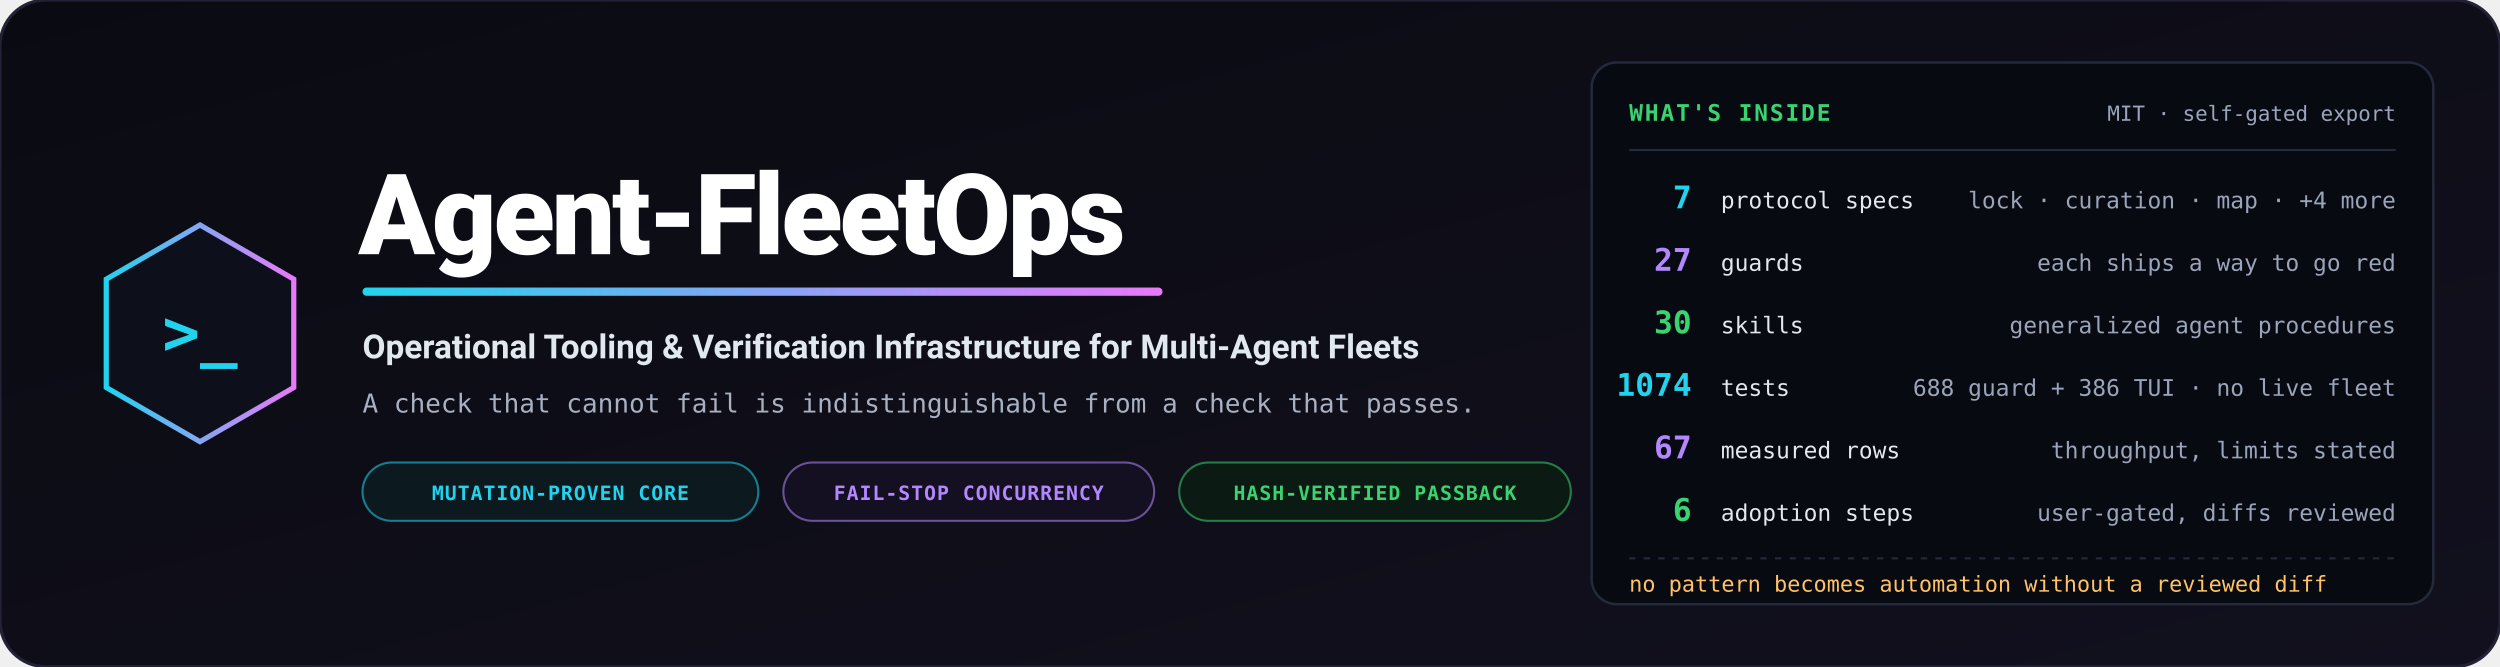
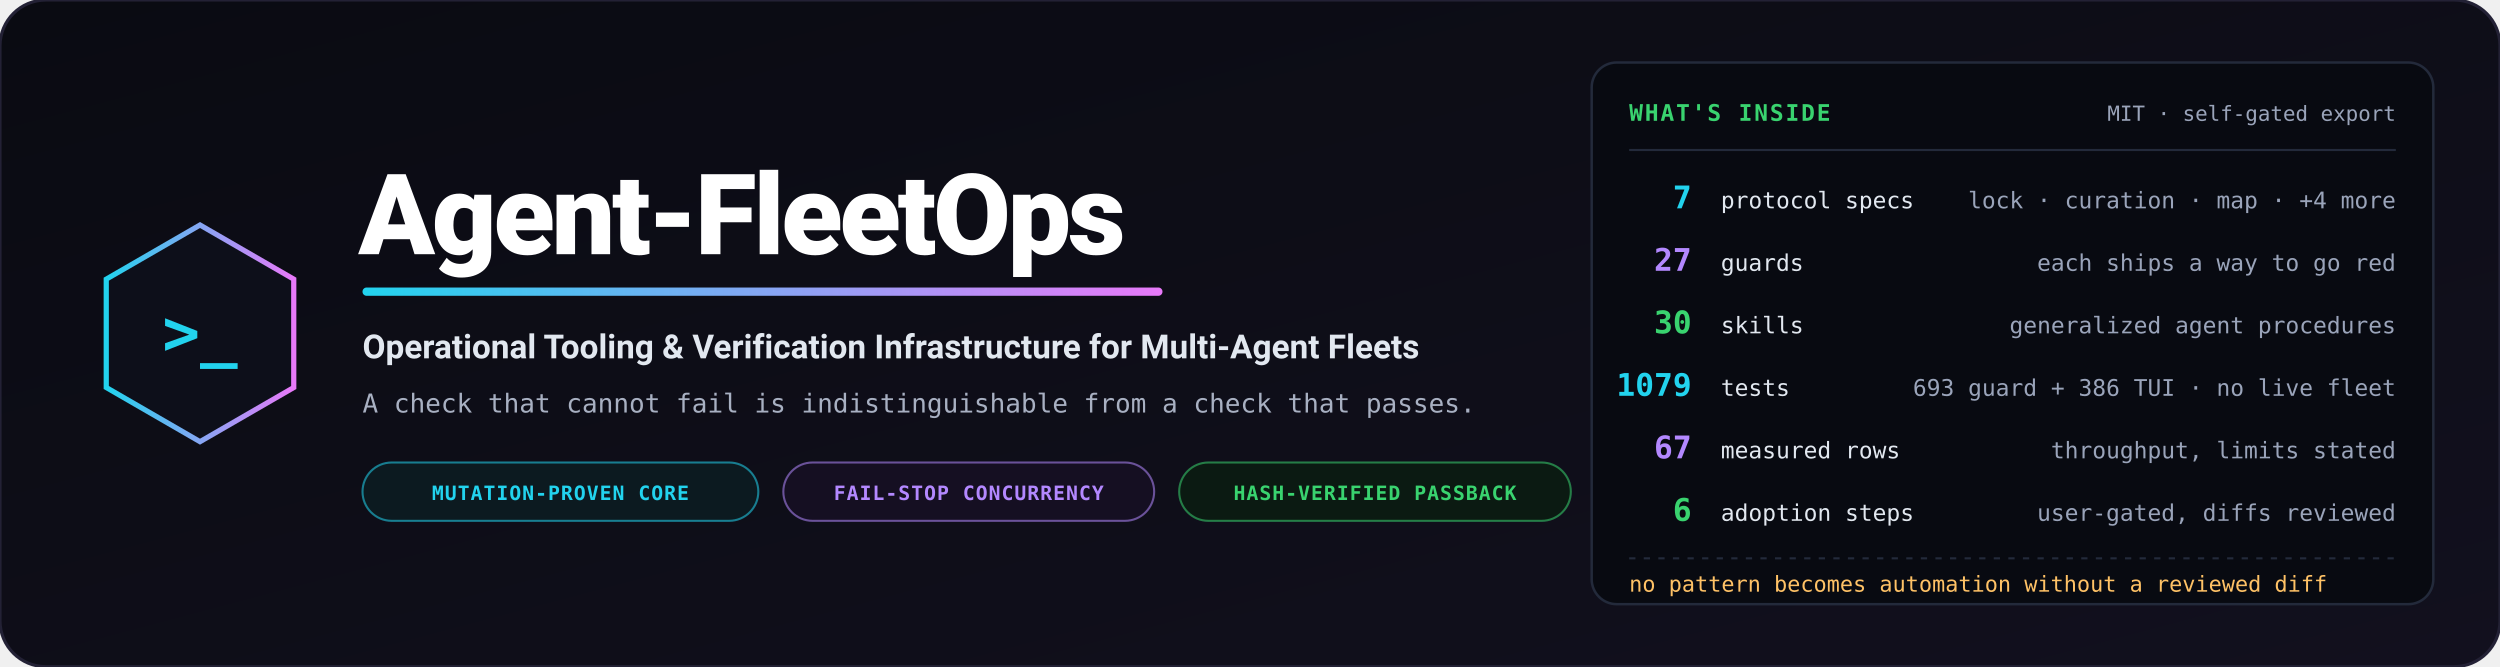
<svg xmlns="http://www.w3.org/2000/svg" viewBox="0 0 1200 320" width="1200" height="320" role="img" aria-label="Agent-FleetOps — operational tooling and verification infrastructure for multi-agent fleets">
  <defs>
    <linearGradient id="bg" x1="0%" y1="0%" x2="100%" y2="100%">
      <stop offset="0%" stop-color="#0a0b12" />
      <stop offset="100%" stop-color="#12101e" />
    </linearGradient>
    <linearGradient id="accent" x1="0%" y1="0%" x2="100%" y2="0%">
      <stop offset="0%" stop-color="#22d3ee" />
      <stop offset="100%" stop-color="#e879f9" />
    </linearGradient>
  </defs>
  <rect width="1200" height="320" rx="22" fill="url(#bg)" stroke="#232135" stroke-width="1.5" />
  <g transform="translate(96, 160)">
    <polygon points="0,-52 45,-26 45,26 0,52 -45,26 -45,-26" fill="#0d0f1a" stroke="url(#accent)" stroke-width="2.5" />
    <text x="0" y="10" text-anchor="middle" font-family="Consolas, monospace" font-size="30" font-weight="bold" fill="#22d3ee">&gt;_</text>
  </g>
  <g transform="translate(172, 0)">
    <text x="0" y="122" font-family="-apple-system, BlinkMacSystemFont, 'Segoe UI', Roboto, sans-serif" font-weight="900" font-size="54" fill="#ffffff" letter-spacing="-1.5">Agent-FleetOps</text>
    <rect x="2" y="138" width="384" height="4" rx="2" fill="url(#accent)" />
    <text x="2" y="172" font-family="-apple-system, BlinkMacSystemFont, 'Segoe UI', Roboto, sans-serif" font-weight="700" font-size="16" fill="#e2e8f0">Operational Tooling &amp; Verification Infrastructure for Multi-Agent Fleets</text>
    <text x="2" y="198" font-family="Consolas, monospace" font-size="12.5" fill="#a8b0c2">A check that cannot fail is indistinguishable from a check that passes.</text>
    <g transform="translate(2, 222)">
      <rect width="190" height="28" rx="14" fill="#0c1a20" stroke="#22d3ee" stroke-opacity="0.55" stroke-width="1" />
      <text x="95" y="18" text-anchor="middle" font-family="Consolas, monospace" font-size="9.5" font-weight="bold" fill="#22d3ee" letter-spacing="0.05em">MUTATION-PROVEN CORE</text>
      <rect x="202" width="178" height="28" rx="14" fill="#150f22" stroke="#b388ff" stroke-opacity="0.55" stroke-width="1" />
      <text x="291" y="18" text-anchor="middle" font-family="Consolas, monospace" font-size="9.5" font-weight="bold" fill="#b388ff" letter-spacing="0.05em">FAIL-STOP CONCURRENCY</text>
      <rect x="392" width="188" height="28" rx="14" fill="#0b1a12" stroke="#39d36f" stroke-opacity="0.55" stroke-width="1" />
      <text x="486" y="18" text-anchor="middle" font-family="Consolas, monospace" font-size="9.5" font-weight="bold" fill="#39d36f" letter-spacing="0.05em">HASH-VERIFIED PASSBACK</text>
    </g>
  </g>
  <g transform="translate(764, 30)">
    <rect width="404" height="260" rx="12" fill="#080a11" stroke="#232a3b" stroke-width="1.2" />
    <text x="18" y="28" font-family="Consolas, monospace" font-size="11" font-weight="bold" fill="#39d36f" letter-spacing="0.08em">WHAT'S INSIDE</text>
    <text x="386" y="28" text-anchor="end" font-family="Consolas, monospace" font-size="10" fill="#9aa4ba">MIT · self-gated export</text>
    <path d="M18,42 L386,42" stroke="#232a3b" stroke-width="1" />
    <g font-family="Consolas, monospace">
      <text x="48" y="70" text-anchor="end" font-size="15" font-weight="bold" fill="#22d3ee">7</text>
      <text x="62" y="70" font-size="11" fill="#e2e8f0">protocol specs</text>
      <text x="386" y="70" text-anchor="end" font-size="11" fill="#9aa4ba">lock · curation · map · +4 more</text>
      <text x="48" y="100" text-anchor="end" font-size="15" font-weight="bold" fill="#b388ff">27</text>
      <text x="62" y="100" font-size="11" fill="#e2e8f0">guards</text>
      <text x="386" y="100" text-anchor="end" font-size="11" fill="#9aa4ba">each ships a way to go red</text>
      <text x="48" y="130" text-anchor="end" font-size="15" font-weight="bold" fill="#39d36f">30</text>
      <text x="62" y="130" font-size="11" fill="#e2e8f0">skills</text>
      <text x="386" y="130" text-anchor="end" font-size="11" fill="#9aa4ba">generalized agent procedures</text>
-       <text x="48" y="160" text-anchor="end" font-size="15" font-weight="bold" fill="#22d3ee">1074</text>
+       <text x="48" y="160" text-anchor="end" font-size="15" font-weight="bold" fill="#22d3ee">1079</text>
      <text x="62" y="160" font-size="11" fill="#e2e8f0">tests</text>
-       <text x="386" y="160" text-anchor="end" font-size="11" fill="#9aa4ba">688 guard + 386 TUI · no live fleet</text>
+       <text x="386" y="160" text-anchor="end" font-size="11" fill="#9aa4ba">693 guard + 386 TUI · no live fleet</text>
      <text x="48" y="190" text-anchor="end" font-size="15" font-weight="bold" fill="#b388ff">67</text>
      <text x="62" y="190" font-size="11" fill="#e2e8f0">measured rows</text>
      <text x="386" y="190" text-anchor="end" font-size="11" fill="#9aa4ba">throughput, limits stated</text>
      <text x="48" y="220" text-anchor="end" font-size="15" font-weight="bold" fill="#39d36f">6</text>
      <text x="62" y="220" font-size="11" fill="#e2e8f0">adoption steps</text>
      <text x="386" y="220" text-anchor="end" font-size="11" fill="#9aa4ba">user-gated, diffs reviewed</text>
    </g>
    <path d="M18,238 L386,238" stroke="#232a3b" stroke-width="1" stroke-dasharray="3,4" />
    <text x="18" y="254" font-family="Consolas, monospace" font-size="10.5" fill="#ffc266">no pattern becomes automation without a reviewed diff</text>
  </g>
</svg>
